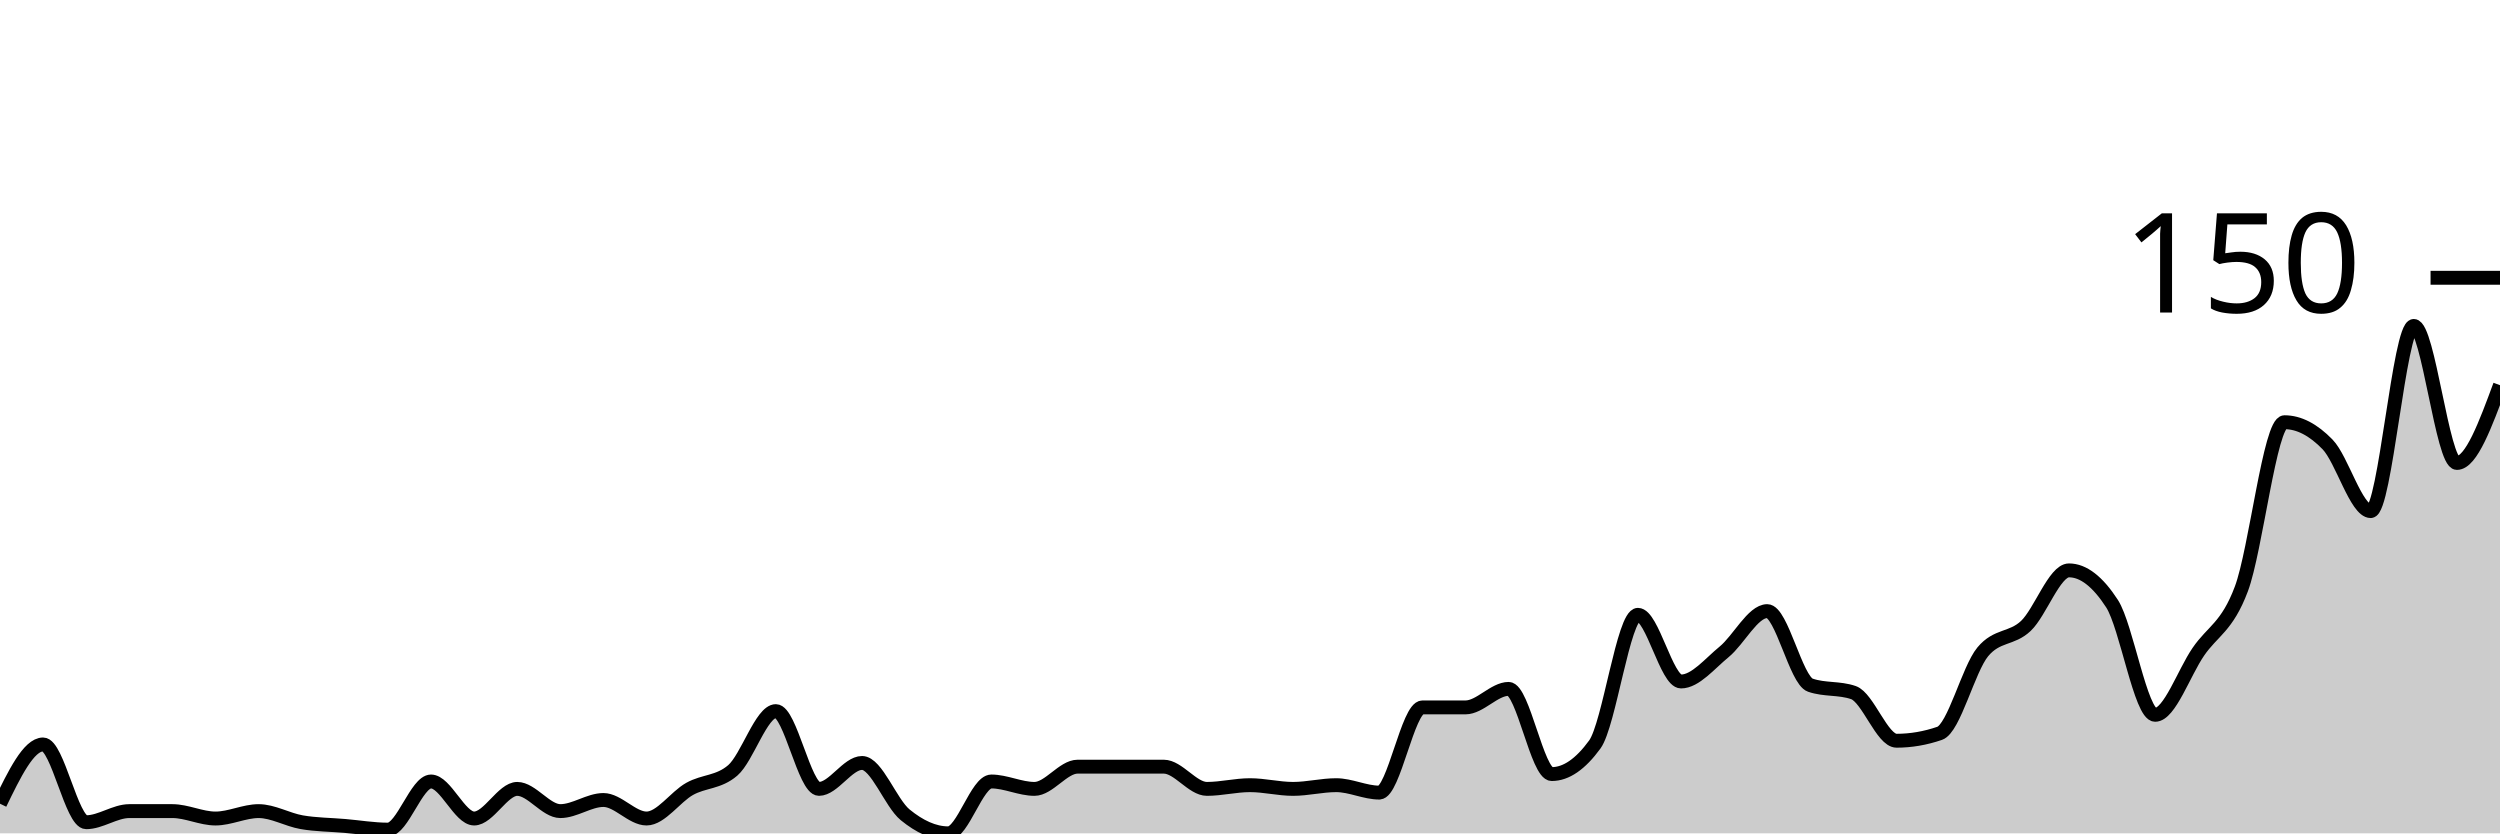
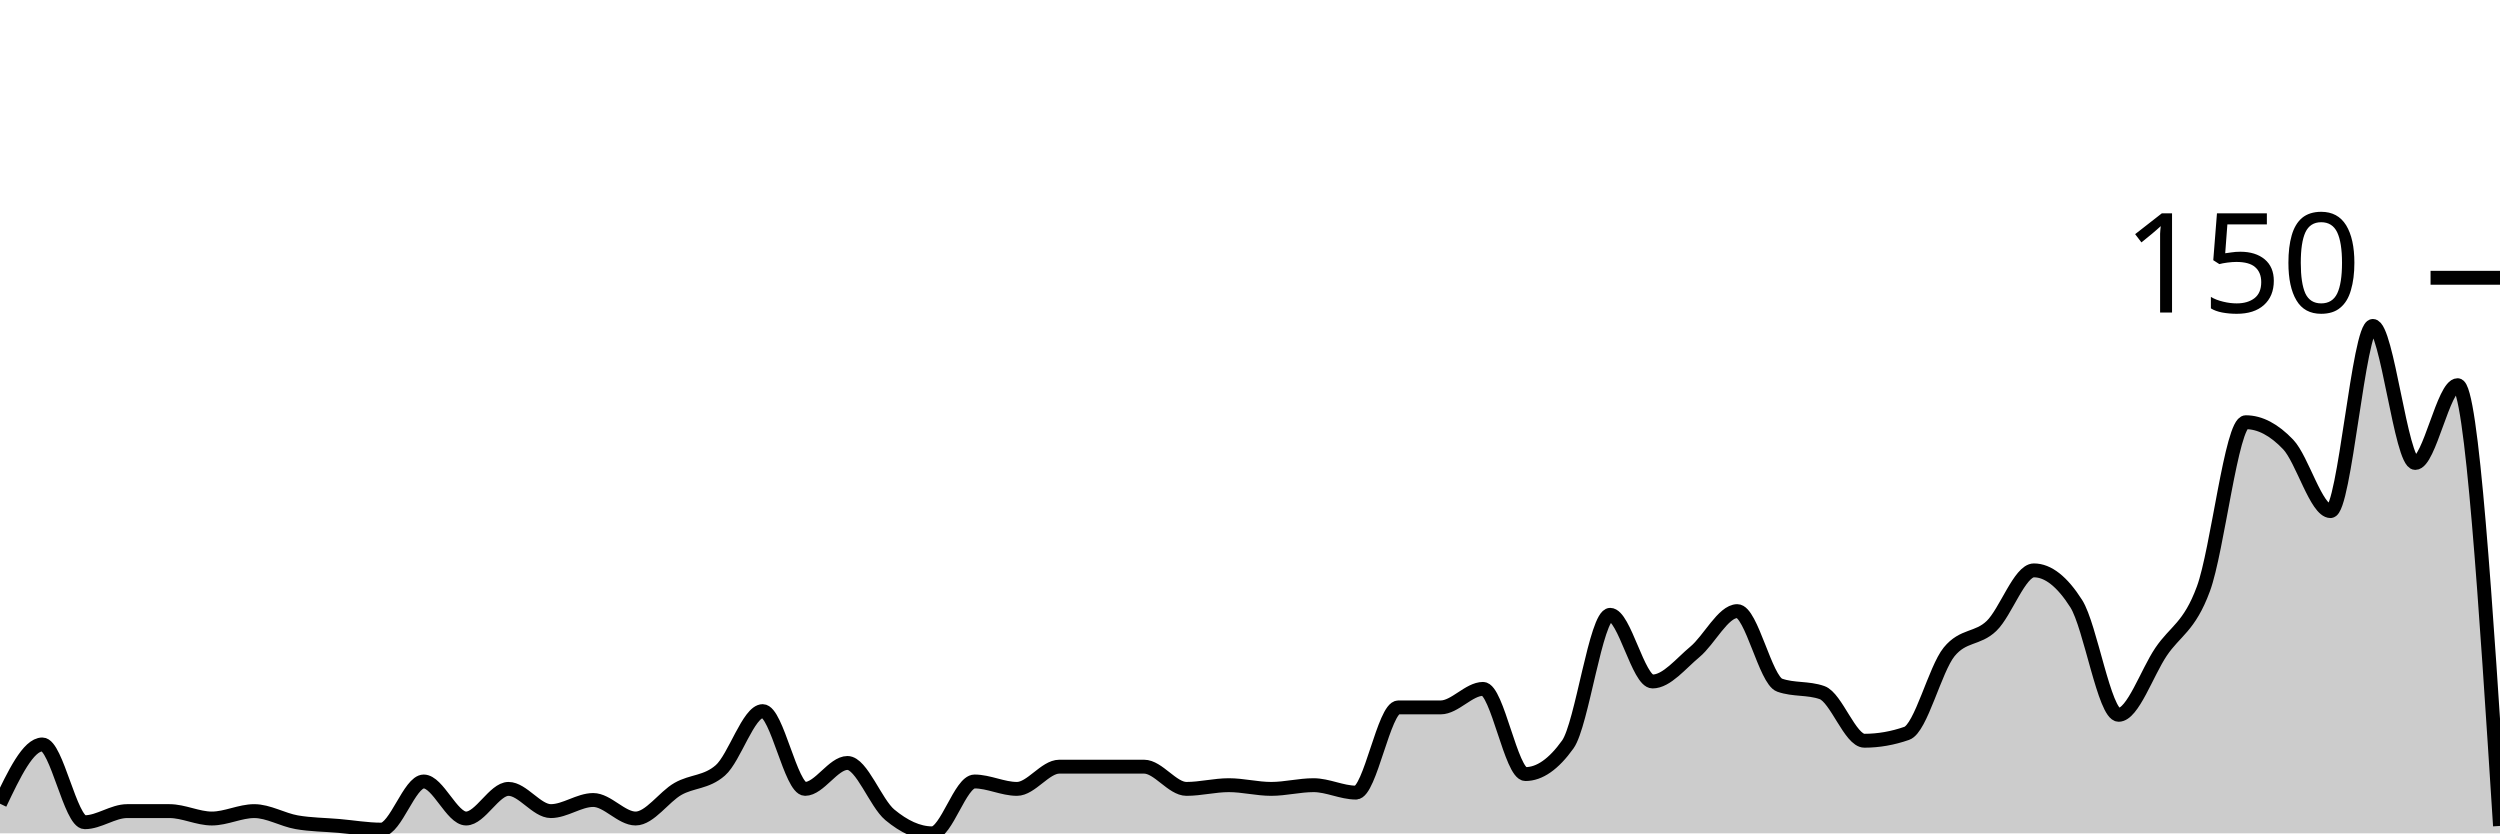
<svg xmlns="http://www.w3.org/2000/svg" viewBox="0 0 180 60">
  <g transform="translate(0,20)">
-     <path class="area" fill="rgba(0, 0, 0, 0.2)" d="M0,37.867C1.034,35.733,2.069,33.6,3.103,33.6C4.138,33.6,5.172,39.2,6.207,39.2C7.241,39.2,8.276,38.4,9.31,38.4C10.345,38.4,11.379,38.4,12.414,38.4C13.448,38.4,14.483,38.933,15.517,38.933C16.552,38.933,17.586,38.4,18.621,38.4C19.655,38.4,20.69,39.022,21.724,39.2C22.759,39.378,23.793,39.378,24.828,39.467C25.862,39.556,26.897,39.733,27.931,39.733C28.966,39.733,30,36.267,31.034,36.267C32.069,36.267,33.103,38.933,34.138,38.933C35.172,38.933,36.207,36.8,37.241,36.8C38.276,36.8,39.31,38.4,40.345,38.4C41.379,38.4,42.414,37.6,43.448,37.6C44.483,37.6,45.517,38.933,46.552,38.933C47.586,38.933,48.621,37.378,49.655,36.8C50.69,36.222,51.724,36.356,52.759,35.467C53.793,34.578,54.828,31.2,55.862,31.2C56.897,31.2,57.931,36.8,58.966,36.8C60,36.8,61.034,34.933,62.069,34.933C63.103,34.933,64.138,37.822,65.172,38.667C66.207,39.511,67.241,40,68.276,40C69.31,40,70.345,36.267,71.379,36.267C72.414,36.267,73.448,36.8,74.483,36.8C75.517,36.8,76.552,35.2,77.586,35.2C78.621,35.2,79.655,35.2,80.69,35.2C81.724,35.2,82.759,35.2,83.793,35.2C84.828,35.2,85.862,36.8,86.897,36.8C87.931,36.8,88.966,36.533,90,36.533C91.034,36.533,92.069,36.8,93.103,36.8C94.138,36.8,95.172,36.533,96.207,36.533C97.241,36.533,98.276,37.067,99.31,37.067C100.345,37.067,101.379,30.933,102.414,30.933C103.448,30.933,104.483,30.933,105.517,30.933C106.552,30.933,107.586,29.6,108.621,29.6C109.655,29.6,110.69,35.733,111.724,35.733C112.759,35.733,113.793,35.022,114.828,33.6C115.862,32.178,116.897,24.267,117.931,24.267C118.966,24.267,120,29.067,121.034,29.067C122.069,29.067,123.103,27.778,124.138,26.933C125.172,26.089,126.207,24,127.241,24C128.276,24,129.31,28.978,130.345,29.333C131.379,29.689,132.414,29.511,133.448,29.867C134.483,30.222,135.517,33.333,136.552,33.333C137.586,33.333,138.621,33.156,139.655,32.8C140.69,32.444,141.724,28.178,142.759,26.933C143.793,25.689,144.828,26.044,145.862,25.067C146.897,24.089,147.931,21.067,148.966,21.067C150,21.067,151.034,21.867,152.069,23.467C153.103,25.067,154.138,31.467,155.172,31.467C156.207,31.467,157.241,28.444,158.276,26.933C159.31,25.422,160.345,25.156,161.379,22.4C162.414,19.644,163.448,10.4,164.483,10.4C165.517,10.4,166.552,10.933,167.586,12C168.621,13.067,169.655,16.8,170.69,16.8C171.724,16.8,172.759,3.467,173.793,3.467C174.828,3.467,175.862,13.333,176.897,13.333C177.931,13.333,178.966,10.533,180,7.733L180,40C178.966,40,177.931,40,176.897,40C175.862,40,174.828,40,173.793,40C172.759,40,171.724,40,170.69,40C169.655,40,168.621,40,167.586,40C166.552,40,165.517,40,164.483,40C163.448,40,162.414,40,161.379,40C160.345,40,159.31,40,158.276,40C157.241,40,156.207,40,155.172,40C154.138,40,153.103,40,152.069,40C151.034,40,150,40,148.966,40C147.931,40,146.897,40,145.862,40C144.828,40,143.793,40,142.759,40C141.724,40,140.69,40,139.655,40C138.621,40,137.586,40,136.552,40C135.517,40,134.483,40,133.448,40C132.414,40,131.379,40,130.345,40C129.31,40,128.276,40,127.241,40C126.207,40,125.172,40,124.138,40C123.103,40,122.069,40,121.034,40C120,40,118.966,40,117.931,40C116.897,40,115.862,40,114.828,40C113.793,40,112.759,40,111.724,40C110.69,40,109.655,40,108.621,40C107.586,40,106.552,40,105.517,40C104.483,40,103.448,40,102.414,40C101.379,40,100.345,40,99.31,40C98.276,40,97.241,40,96.207,40C95.172,40,94.138,40,93.103,40C92.069,40,91.034,40,90,40C88.966,40,87.931,40,86.897,40C85.862,40,84.828,40,83.793,40C82.759,40,81.724,40,80.69,40C79.655,40,78.621,40,77.586,40C76.552,40,75.517,40,74.483,40C73.448,40,72.414,40,71.379,40C70.345,40,69.31,40,68.276,40C67.241,40,66.207,40,65.172,40C64.138,40,63.103,40,62.069,40C61.034,40,60,40,58.966,40C57.931,40,56.897,40,55.862,40C54.828,40,53.793,40,52.759,40C51.724,40,50.69,40,49.655,40C48.621,40,47.586,40,46.552,40C45.517,40,44.483,40,43.448,40C42.414,40,41.379,40,40.345,40C39.31,40,38.276,40,37.241,40C36.207,40,35.172,40,34.138,40C33.103,40,32.069,40,31.034,40C30,40,28.966,40,27.931,40C26.897,40,25.862,40,24.828,40C23.793,40,22.759,40,21.724,40C20.69,40,19.655,40,18.621,40C17.586,40,16.552,40,15.517,40C14.483,40,13.448,40,12.414,40C11.379,40,10.345,40,9.31,40C8.276,40,7.241,40,6.207,40C5.172,40,4.138,40,3.103,40C2.069,40,1.034,40,0,40Z" />
-     <path class="line" stroke="black" fill="none" d="M0,37.867C1.034,35.733,2.069,33.6,3.103,33.6C4.138,33.6,5.172,39.2,6.207,39.2C7.241,39.2,8.276,38.4,9.31,38.4C10.345,38.4,11.379,38.4,12.414,38.4C13.448,38.4,14.483,38.933,15.517,38.933C16.552,38.933,17.586,38.4,18.621,38.4C19.655,38.4,20.69,39.022,21.724,39.2C22.759,39.378,23.793,39.378,24.828,39.467C25.862,39.556,26.897,39.733,27.931,39.733C28.966,39.733,30,36.267,31.034,36.267C32.069,36.267,33.103,38.933,34.138,38.933C35.172,38.933,36.207,36.8,37.241,36.8C38.276,36.8,39.31,38.4,40.345,38.4C41.379,38.4,42.414,37.6,43.448,37.6C44.483,37.6,45.517,38.933,46.552,38.933C47.586,38.933,48.621,37.378,49.655,36.8C50.69,36.222,51.724,36.356,52.759,35.467C53.793,34.578,54.828,31.2,55.862,31.2C56.897,31.2,57.931,36.8,58.966,36.8C60,36.8,61.034,34.933,62.069,34.933C63.103,34.933,64.138,37.822,65.172,38.667C66.207,39.511,67.241,40,68.276,40C69.31,40,70.345,36.267,71.379,36.267C72.414,36.267,73.448,36.8,74.483,36.8C75.517,36.8,76.552,35.2,77.586,35.2C78.621,35.2,79.655,35.2,80.69,35.2C81.724,35.2,82.759,35.2,83.793,35.2C84.828,35.2,85.862,36.8,86.897,36.8C87.931,36.8,88.966,36.533,90,36.533C91.034,36.533,92.069,36.8,93.103,36.8C94.138,36.8,95.172,36.533,96.207,36.533C97.241,36.533,98.276,37.067,99.31,37.067C100.345,37.067,101.379,30.933,102.414,30.933C103.448,30.933,104.483,30.933,105.517,30.933C106.552,30.933,107.586,29.6,108.621,29.6C109.655,29.6,110.69,35.733,111.724,35.733C112.759,35.733,113.793,35.022,114.828,33.6C115.862,32.178,116.897,24.267,117.931,24.267C118.966,24.267,120,29.067,121.034,29.067C122.069,29.067,123.103,27.778,124.138,26.933C125.172,26.089,126.207,24,127.241,24C128.276,24,129.31,28.978,130.345,29.333C131.379,29.689,132.414,29.511,133.448,29.867C134.483,30.222,135.517,33.333,136.552,33.333C137.586,33.333,138.621,33.156,139.655,32.8C140.69,32.444,141.724,28.178,142.759,26.933C143.793,25.689,144.828,26.044,145.862,25.067C146.897,24.089,147.931,21.067,148.966,21.067C150,21.067,151.034,21.867,152.069,23.467C153.103,25.067,154.138,31.467,155.172,31.467C156.207,31.467,157.241,28.444,158.276,26.933C159.31,25.422,160.345,25.156,161.379,22.4C162.414,19.644,163.448,10.4,164.483,10.4C165.517,10.4,166.552,10.933,167.586,12C168.621,13.067,169.655,16.8,170.69,16.8C171.724,16.8,172.759,3.467,173.793,3.467C174.828,3.467,175.862,13.333,176.897,13.333C177.931,13.333,178.966,10.533,180,7.733" />
+     <path class="area" fill="rgba(0, 0, 0, 0.2)" d="M0,37.867C1.017,35.733,2.034,33.6,3.051,33.6C4.068,33.6,5.085,39.2,6.102,39.2C7.119,39.2,8.136,38.4,9.153,38.4C10.169,38.4,11.186,38.4,12.203,38.4C13.22,38.4,14.237,38.933,15.254,38.933C16.271,38.933,17.288,38.4,18.305,38.4C19.322,38.4,20.339,39.022,21.356,39.2C22.373,39.378,23.39,39.378,24.407,39.467C25.424,39.556,26.441,39.733,27.458,39.733C28.475,39.733,29.492,36.267,30.508,36.267C31.525,36.267,32.542,38.933,33.559,38.933C34.576,38.933,35.593,36.8,36.61,36.8C37.627,36.8,38.644,38.4,39.661,38.4C40.678,38.4,41.695,37.6,42.712,37.6C43.729,37.6,44.746,38.933,45.763,38.933C46.78,38.933,47.797,37.378,48.814,36.8C49.831,36.222,50.847,36.356,51.864,35.467C52.881,34.578,53.898,31.2,54.915,31.2C55.932,31.2,56.949,36.8,57.966,36.8C58.983,36.8,60,34.933,61.017,34.933C62.034,34.933,63.051,37.822,64.068,38.667C65.085,39.511,66.102,40,67.119,40C68.136,40,69.153,36.267,70.169,36.267C71.186,36.267,72.203,36.8,73.22,36.8C74.237,36.8,75.254,35.2,76.271,35.2C77.288,35.2,78.305,35.2,79.322,35.2C80.339,35.2,81.356,35.2,82.373,35.2C83.39,35.2,84.407,36.8,85.424,36.8C86.441,36.8,87.458,36.533,88.475,36.533C89.492,36.533,90.508,36.8,91.525,36.8C92.542,36.8,93.559,36.533,94.576,36.533C95.593,36.533,96.61,37.067,97.627,37.067C98.644,37.067,99.661,30.933,100.678,30.933C101.695,30.933,102.712,30.933,103.729,30.933C104.746,30.933,105.763,29.6,106.78,29.6C107.797,29.6,108.814,35.733,109.831,35.733C110.847,35.733,111.864,35.022,112.881,33.6C113.898,32.178,114.915,24.267,115.932,24.267C116.949,24.267,117.966,29.067,118.983,29.067C120,29.067,121.017,27.778,122.034,26.933C123.051,26.089,124.068,24,125.085,24C126.102,24,127.119,28.978,128.136,29.333C129.153,29.689,130.169,29.511,131.186,29.867C132.203,30.222,133.22,33.333,134.237,33.333C135.254,33.333,136.271,33.156,137.288,32.8C138.305,32.444,139.322,28.178,140.339,26.933C141.356,25.689,142.373,26.044,143.39,25.067C144.407,24.089,145.424,21.067,146.441,21.067C147.458,21.067,148.475,21.867,149.492,23.467C150.508,25.067,151.525,31.467,152.542,31.467C153.559,31.467,154.576,28.444,155.593,26.933C156.61,25.422,157.627,25.156,158.644,22.4C159.661,19.644,160.678,10.4,161.695,10.4C162.712,10.4,163.729,10.933,164.746,12C165.763,13.067,166.78,16.8,167.797,16.8C168.814,16.8,169.831,3.467,170.847,3.467C171.864,3.467,172.881,13.333,173.898,13.333C174.915,13.333,175.932,7.733,176.949,7.733C177.966,7.733,178.983,23.6,180,39.467L180,40C178.983,40,177.966,40,176.949,40C175.932,40,174.915,40,173.898,40C172.881,40,171.864,40,170.847,40C169.831,40,168.814,40,167.797,40C166.78,40,165.763,40,164.746,40C163.729,40,162.712,40,161.695,40C160.678,40,159.661,40,158.644,40C157.627,40,156.61,40,155.593,40C154.576,40,153.559,40,152.542,40C151.525,40,150.508,40,149.492,40C148.475,40,147.458,40,146.441,40C145.424,40,144.407,40,143.39,40C142.373,40,141.356,40,140.339,40C139.322,40,138.305,40,137.288,40C136.271,40,135.254,40,134.237,40C133.22,40,132.203,40,131.186,40C130.169,40,129.153,40,128.136,40C127.119,40,126.102,40,125.085,40C124.068,40,123.051,40,122.034,40C121.017,40,120,40,118.983,40C117.966,40,116.949,40,115.932,40C114.915,40,113.898,40,112.881,40C111.864,40,110.847,40,109.831,40C108.814,40,107.797,40,106.78,40C105.763,40,104.746,40,103.729,40C102.712,40,101.695,40,100.678,40C99.661,40,98.644,40,97.627,40C96.61,40,95.593,40,94.576,40C93.559,40,92.542,40,91.525,40C90.508,40,89.492,40,88.475,40C87.458,40,86.441,40,85.424,40C84.407,40,83.39,40,82.373,40C81.356,40,80.339,40,79.322,40C78.305,40,77.288,40,76.271,40C75.254,40,74.237,40,73.22,40C72.203,40,71.186,40,70.169,40C69.153,40,68.136,40,67.119,40C66.102,40,65.085,40,64.068,40C63.051,40,62.034,40,61.017,40C60,40,58.983,40,57.966,40C56.949,40,55.932,40,54.915,40C53.898,40,52.881,40,51.864,40C50.847,40,49.831,40,48.814,40C47.797,40,46.78,40,45.763,40C44.746,40,43.729,40,42.712,40C41.695,40,40.678,40,39.661,40C38.644,40,37.627,40,36.61,40C35.593,40,34.576,40,33.559,40C32.542,40,31.525,40,30.508,40C29.492,40,28.475,40,27.458,40C26.441,40,25.424,40,24.407,40C23.39,40,22.373,40,21.356,40C20.339,40,19.322,40,18.305,40C17.288,40,16.271,40,15.254,40C14.237,40,13.22,40,12.203,40C11.186,40,10.169,40,9.153,40C8.136,40,7.119,40,6.102,40C5.085,40,4.068,40,3.051,40C2.034,40,1.017,40,0,40Z" />
+     <path class="line" stroke="black" fill="none" d="M0,37.867C1.017,35.733,2.034,33.6,3.051,33.6C4.068,33.6,5.085,39.2,6.102,39.2C7.119,39.2,8.136,38.4,9.153,38.4C10.169,38.4,11.186,38.4,12.203,38.4C13.22,38.4,14.237,38.933,15.254,38.933C16.271,38.933,17.288,38.4,18.305,38.4C19.322,38.4,20.339,39.022,21.356,39.2C22.373,39.378,23.39,39.378,24.407,39.467C25.424,39.556,26.441,39.733,27.458,39.733C28.475,39.733,29.492,36.267,30.508,36.267C31.525,36.267,32.542,38.933,33.559,38.933C34.576,38.933,35.593,36.8,36.61,36.8C37.627,36.8,38.644,38.4,39.661,38.4C40.678,38.4,41.695,37.6,42.712,37.6C43.729,37.6,44.746,38.933,45.763,38.933C46.78,38.933,47.797,37.378,48.814,36.8C49.831,36.222,50.847,36.356,51.864,35.467C52.881,34.578,53.898,31.2,54.915,31.2C55.932,31.2,56.949,36.8,57.966,36.8C58.983,36.8,60,34.933,61.017,34.933C62.034,34.933,63.051,37.822,64.068,38.667C65.085,39.511,66.102,40,67.119,40C68.136,40,69.153,36.267,70.169,36.267C71.186,36.267,72.203,36.8,73.22,36.8C74.237,36.8,75.254,35.2,76.271,35.2C77.288,35.2,78.305,35.2,79.322,35.2C80.339,35.2,81.356,35.2,82.373,35.2C83.39,35.2,84.407,36.8,85.424,36.8C86.441,36.8,87.458,36.533,88.475,36.533C89.492,36.533,90.508,36.8,91.525,36.8C92.542,36.8,93.559,36.533,94.576,36.533C95.593,36.533,96.61,37.067,97.627,37.067C98.644,37.067,99.661,30.933,100.678,30.933C101.695,30.933,102.712,30.933,103.729,30.933C104.746,30.933,105.763,29.6,106.78,29.6C107.797,29.6,108.814,35.733,109.831,35.733C110.847,35.733,111.864,35.022,112.881,33.6C113.898,32.178,114.915,24.267,115.932,24.267C116.949,24.267,117.966,29.067,118.983,29.067C120,29.067,121.017,27.778,122.034,26.933C123.051,26.089,124.068,24,125.085,24C126.102,24,127.119,28.978,128.136,29.333C129.153,29.689,130.169,29.511,131.186,29.867C132.203,30.222,133.22,33.333,134.237,33.333C135.254,33.333,136.271,33.156,137.288,32.8C138.305,32.444,139.322,28.178,140.339,26.933C141.356,25.689,142.373,26.044,143.39,25.067C144.407,24.089,145.424,21.067,146.441,21.067C147.458,21.067,148.475,21.867,149.492,23.467C150.508,25.067,151.525,31.467,152.542,31.467C153.559,31.467,154.576,28.444,155.593,26.933C156.61,25.422,157.627,25.156,158.644,22.4C159.661,19.644,160.678,10.4,161.695,10.4C162.712,10.4,163.729,10.933,164.746,12C165.763,13.067,166.78,16.8,167.797,16.8C168.814,16.8,169.831,3.467,170.847,3.467C171.864,3.467,172.881,13.333,173.898,13.333C174.915,13.333,175.932,7.733,176.949,7.733C177.966,7.733,178.983,23.6,180,39.467" />
    <path class="axis-ceiling" stroke-width="1" stroke="black" fill="none" d="M175,0L180,0" />
    <text class="axis-ceiling-label" font-family="sans-serif" text-anchor="end" font-size="10px" x="170" y="2.5">150</text>
  </g>
</svg>
